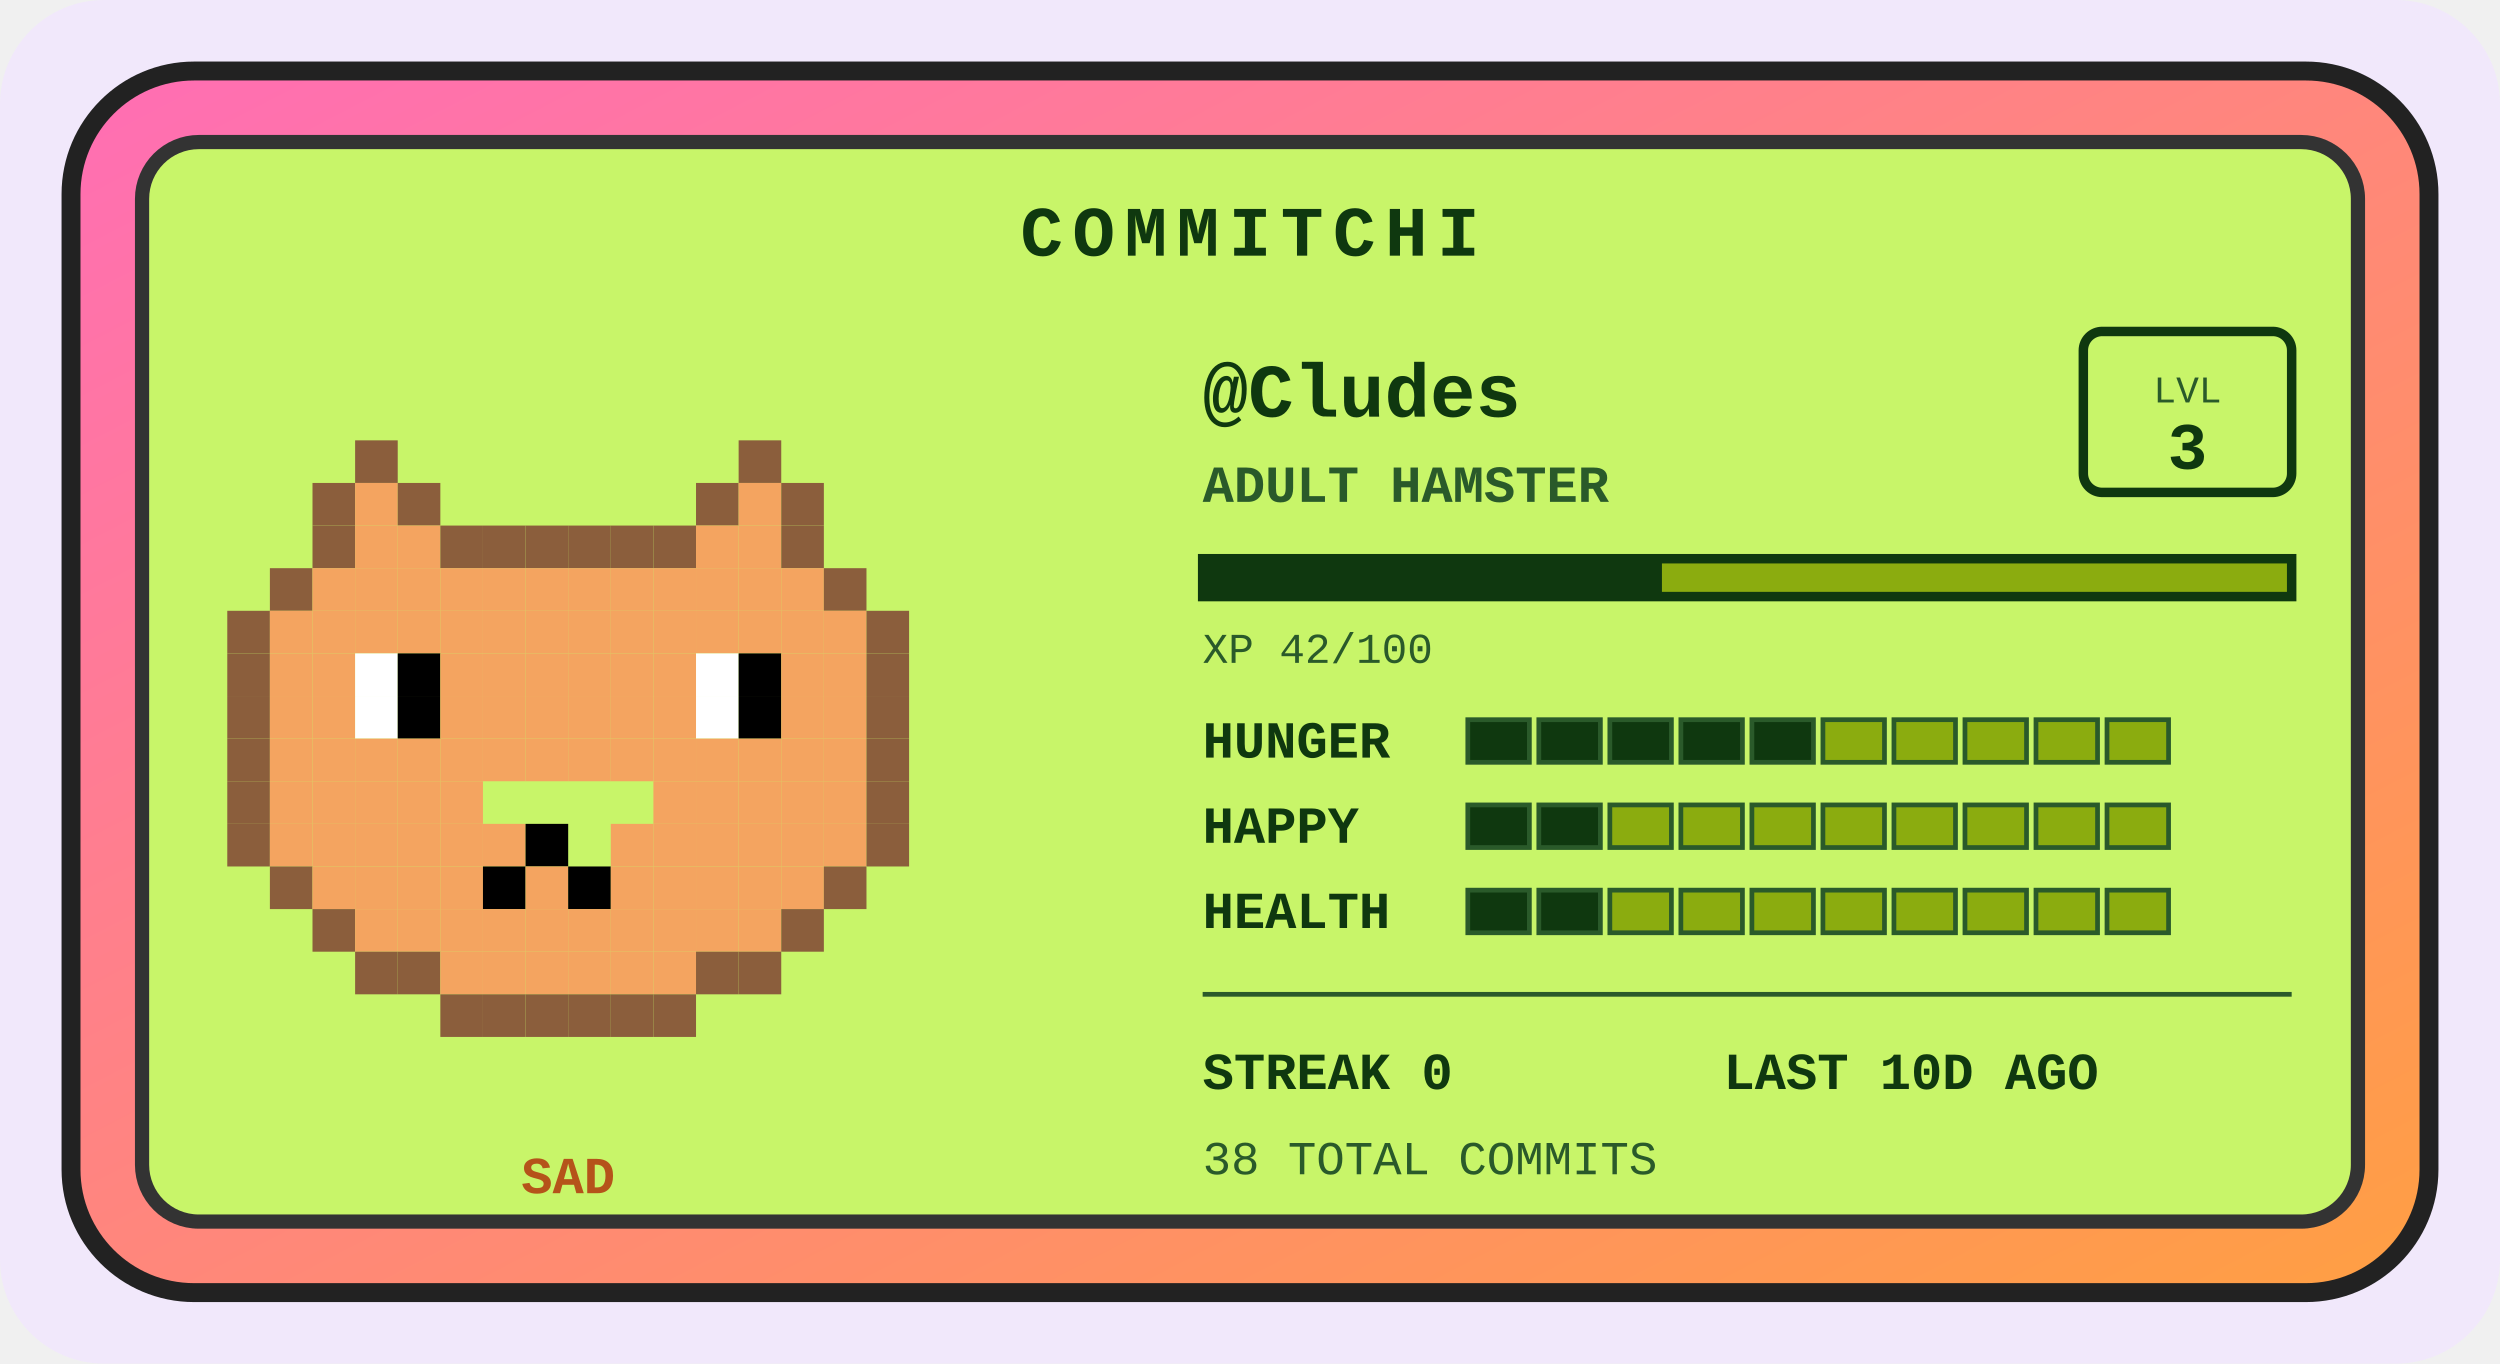
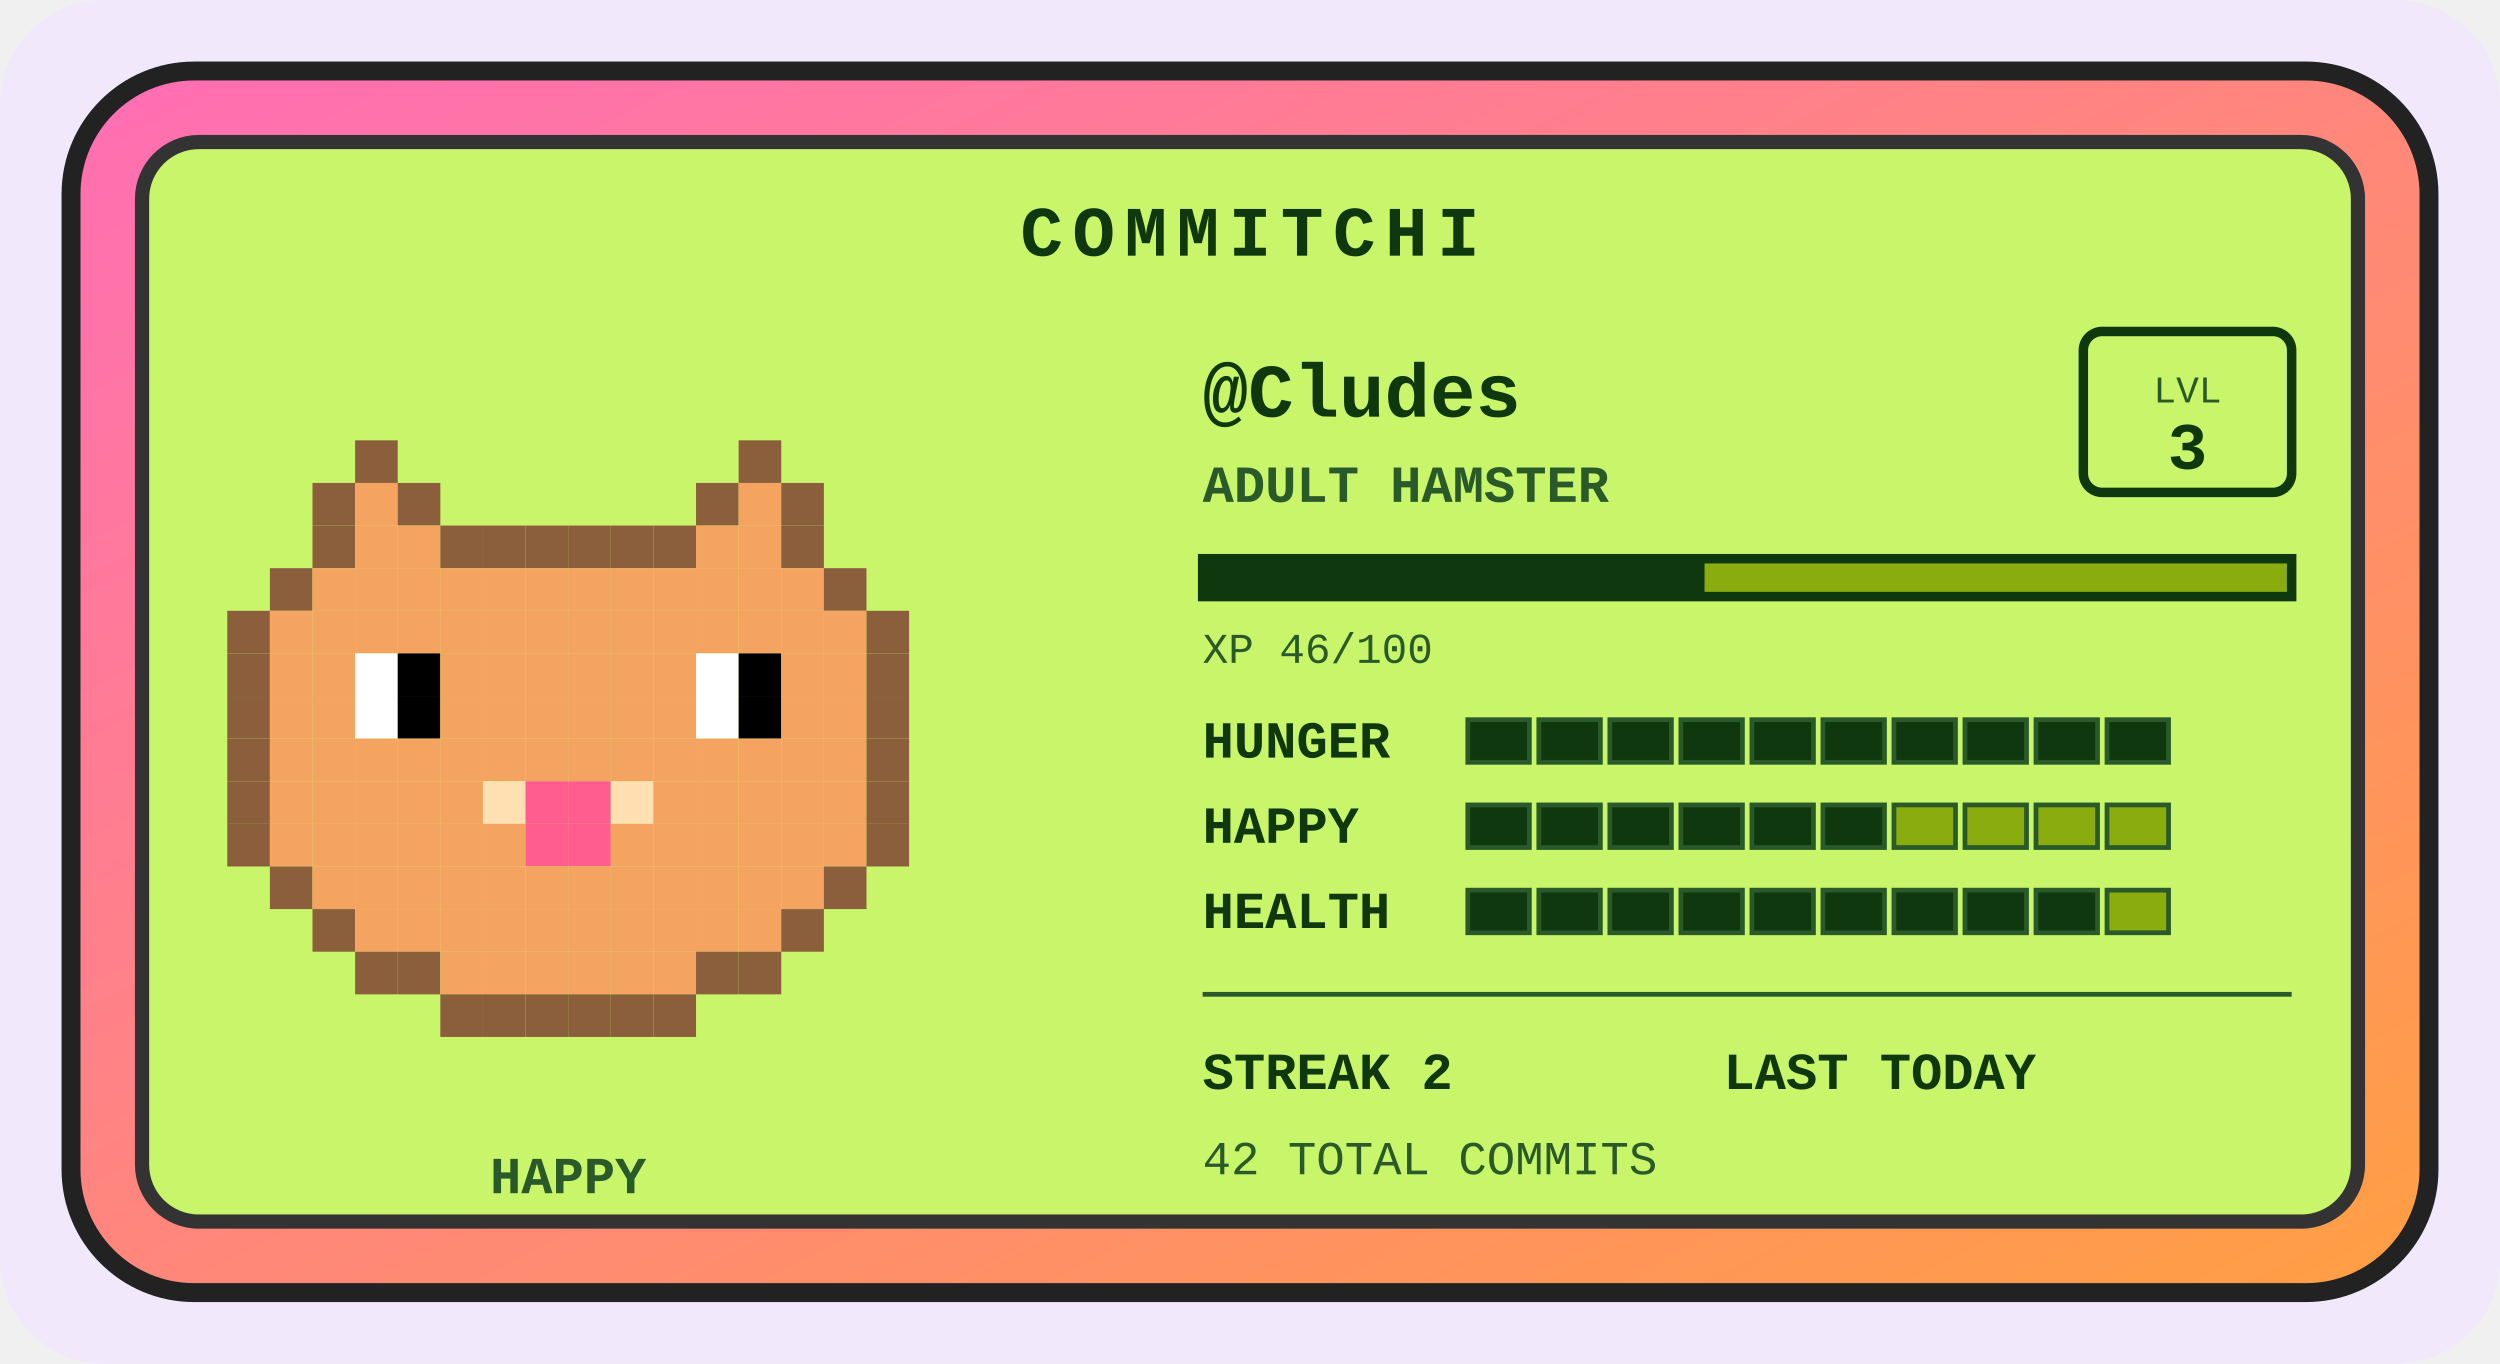
<svg xmlns="http://www.w3.org/2000/svg" width="528" height="288" viewBox="0 0 528 288" role="img" aria-label="Commitchi pet for Cludes">
  <defs>
    <linearGradient id="shell" x1="0" y1="0" x2="1" y2="1">
      <stop offset="0" stop-color="#ff6eb4" />
      <stop offset="1" stop-color="#ff9f43" />
    </linearGradient>
  </defs>
  <rect x="0" y="0" width="528" height="288" rx="22" fill="#f1e8fb" />
  <g transform="translate(14, 14)">
    <rect x="1" y="1" width="498" height="258" rx="26" fill="url(#shell)" stroke="#222" stroke-width="4" />
    <rect x="16" y="16" width="468" height="228" rx="12" fill="#c8f569" stroke="#333" stroke-width="3" />
    <text x="250" y="40" text-anchor="middle" font-family="'Courier New',monospace" font-size="15" font-weight="bold" letter-spacing="2" fill="#0f380f">COMMITCHI</text>
    <g>
      <rect x="61" y="79" width="9" height="9" fill="#8b5e3c" />
      <rect x="142" y="79" width="9" height="9" fill="#8b5e3c" />
      <rect x="52" y="88" width="9" height="9" fill="#8b5e3c" />
      <rect x="61" y="88" width="9" height="9" fill="#f4a460" />
      <rect x="70" y="88" width="9" height="9" fill="#8b5e3c" />
      <rect x="133" y="88" width="9" height="9" fill="#8b5e3c" />
      <rect x="142" y="88" width="9" height="9" fill="#f4a460" />
      <rect x="151" y="88" width="9" height="9" fill="#8b5e3c" />
      <rect x="52" y="97" width="9" height="9" fill="#8b5e3c" />
      <rect x="61" y="97" width="9" height="9" fill="#f4a460" />
      <rect x="70" y="97" width="9" height="9" fill="#f4a460" />
      <rect x="79" y="97" width="9" height="9" fill="#8b5e3c" />
      <rect x="88" y="97" width="9" height="9" fill="#8b5e3c" />
      <rect x="97" y="97" width="9" height="9" fill="#8b5e3c" />
      <rect x="106" y="97" width="9" height="9" fill="#8b5e3c" />
      <rect x="115" y="97" width="9" height="9" fill="#8b5e3c" />
      <rect x="124" y="97" width="9" height="9" fill="#8b5e3c" />
      <rect x="133" y="97" width="9" height="9" fill="#f4a460" />
      <rect x="142" y="97" width="9" height="9" fill="#f4a460" />
      <rect x="151" y="97" width="9" height="9" fill="#8b5e3c" />
      <rect x="43" y="106" width="9" height="9" fill="#8b5e3c" />
      <rect x="52" y="106" width="9" height="9" fill="#f4a460" />
      <rect x="61" y="106" width="9" height="9" fill="#f4a460" />
      <rect x="70" y="106" width="9" height="9" fill="#f4a460" />
      <rect x="79" y="106" width="9" height="9" fill="#f4a460" />
      <rect x="88" y="106" width="9" height="9" fill="#f4a460" />
      <rect x="97" y="106" width="9" height="9" fill="#f4a460" />
      <rect x="106" y="106" width="9" height="9" fill="#f4a460" />
      <rect x="115" y="106" width="9" height="9" fill="#f4a460" />
      <rect x="124" y="106" width="9" height="9" fill="#f4a460" />
      <rect x="133" y="106" width="9" height="9" fill="#f4a460" />
      <rect x="142" y="106" width="9" height="9" fill="#f4a460" />
      <rect x="151" y="106" width="9" height="9" fill="#f4a460" />
      <rect x="160" y="106" width="9" height="9" fill="#8b5e3c" />
      <rect x="34" y="115" width="9" height="9" fill="#8b5e3c" />
      <rect x="43" y="115" width="9" height="9" fill="#f4a460" />
      <rect x="52" y="115" width="9" height="9" fill="#f4a460" />
      <rect x="61" y="115" width="9" height="9" fill="#f4a460" />
      <rect x="70" y="115" width="9" height="9" fill="#f4a460" />
      <rect x="79" y="115" width="9" height="9" fill="#f4a460" />
      <rect x="88" y="115" width="9" height="9" fill="#f4a460" />
      <rect x="97" y="115" width="9" height="9" fill="#f4a460" />
      <rect x="106" y="115" width="9" height="9" fill="#f4a460" />
      <rect x="115" y="115" width="9" height="9" fill="#f4a460" />
      <rect x="124" y="115" width="9" height="9" fill="#f4a460" />
      <rect x="133" y="115" width="9" height="9" fill="#f4a460" />
      <rect x="142" y="115" width="9" height="9" fill="#f4a460" />
      <rect x="151" y="115" width="9" height="9" fill="#f4a460" />
      <rect x="160" y="115" width="9" height="9" fill="#f4a460" />
      <rect x="169" y="115" width="9" height="9" fill="#8b5e3c" />
      <rect x="34" y="124" width="9" height="9" fill="#8b5e3c" />
      <rect x="43" y="124" width="9" height="9" fill="#f4a460" />
      <rect x="52" y="124" width="9" height="9" fill="#f4a460" />
      <rect x="61" y="124" width="9" height="9" fill="#ffffff" />
      <rect x="70" y="124" width="9" height="9" fill="#000000" />
      <rect x="79" y="124" width="9" height="9" fill="#f4a460" />
      <rect x="88" y="124" width="9" height="9" fill="#f4a460" />
      <rect x="97" y="124" width="9" height="9" fill="#f4a460" />
      <rect x="106" y="124" width="9" height="9" fill="#f4a460" />
      <rect x="115" y="124" width="9" height="9" fill="#f4a460" />
      <rect x="124" y="124" width="9" height="9" fill="#f4a460" />
      <rect x="133" y="124" width="9" height="9" fill="#ffffff" />
      <rect x="142" y="124" width="9" height="9" fill="#000000" />
      <rect x="151" y="124" width="9" height="9" fill="#f4a460" />
      <rect x="160" y="124" width="9" height="9" fill="#f4a460" />
      <rect x="169" y="124" width="9" height="9" fill="#8b5e3c" />
      <rect x="34" y="133" width="9" height="9" fill="#8b5e3c" />
      <rect x="43" y="133" width="9" height="9" fill="#f4a460" />
      <rect x="52" y="133" width="9" height="9" fill="#f4a460" />
      <rect x="61" y="133" width="9" height="9" fill="#ffffff" />
      <rect x="70" y="133" width="9" height="9" fill="#000000" />
      <rect x="79" y="133" width="9" height="9" fill="#f4a460" />
      <rect x="88" y="133" width="9" height="9" fill="#f4a460" />
      <rect x="97" y="133" width="9" height="9" fill="#f4a460" />
      <rect x="106" y="133" width="9" height="9" fill="#f4a460" />
      <rect x="115" y="133" width="9" height="9" fill="#f4a460" />
      <rect x="124" y="133" width="9" height="9" fill="#f4a460" />
      <rect x="133" y="133" width="9" height="9" fill="#ffffff" />
      <rect x="142" y="133" width="9" height="9" fill="#000000" />
      <rect x="151" y="133" width="9" height="9" fill="#f4a460" />
      <rect x="160" y="133" width="9" height="9" fill="#f4a460" />
      <rect x="169" y="133" width="9" height="9" fill="#8b5e3c" />
      <rect x="34" y="142" width="9" height="9" fill="#8b5e3c" />
      <rect x="43" y="142" width="9" height="9" fill="#f4a460" />
      <rect x="52" y="142" width="9" height="9" fill="#f4a460" />
      <rect x="61" y="142" width="9" height="9" fill="#f4a460" />
      <rect x="70" y="142" width="9" height="9" fill="#f4a460" />
      <rect x="79" y="142" width="9" height="9" fill="#f4a460" />
      <rect x="88" y="142" width="9" height="9" fill="#f4a460" />
      <rect x="97" y="142" width="9" height="9" fill="#f4a460" />
      <rect x="106" y="142" width="9" height="9" fill="#f4a460" />
      <rect x="115" y="142" width="9" height="9" fill="#f4a460" />
      <rect x="124" y="142" width="9" height="9" fill="#f4a460" />
      <rect x="133" y="142" width="9" height="9" fill="#f4a460" />
      <rect x="142" y="142" width="9" height="9" fill="#f4a460" />
      <rect x="151" y="142" width="9" height="9" fill="#f4a460" />
      <rect x="160" y="142" width="9" height="9" fill="#f4a460" />
      <rect x="169" y="142" width="9" height="9" fill="#8b5e3c" />
      <rect x="34" y="151" width="9" height="9" fill="#8b5e3c" />
      <rect x="43" y="151" width="9" height="9" fill="#f4a460" />
      <rect x="52" y="151" width="9" height="9" fill="#f4a460" />
      <rect x="61" y="151" width="9" height="9" fill="#f4a460" />
      <rect x="70" y="151" width="9" height="9" fill="#f4a460" />
      <rect x="79" y="151" width="9" height="9" fill="#f4a460" />
+       <rect x="88" y="151" width="9" height="9" fill="#ffe0b2" />
+       <rect x="97" y="151" width="9" height="9" fill="#ff5d8f" />
+       <rect x="106" y="151" width="9" height="9" fill="#ff5d8f" />
+       <rect x="115" y="151" width="9" height="9" fill="#ffe0b2" />
      <rect x="124" y="151" width="9" height="9" fill="#f4a460" />
      <rect x="133" y="151" width="9" height="9" fill="#f4a460" />
      <rect x="142" y="151" width="9" height="9" fill="#f4a460" />
      <rect x="151" y="151" width="9" height="9" fill="#f4a460" />
      <rect x="160" y="151" width="9" height="9" fill="#f4a460" />
      <rect x="169" y="151" width="9" height="9" fill="#8b5e3c" />
      <rect x="34" y="160" width="9" height="9" fill="#8b5e3c" />
      <rect x="43" y="160" width="9" height="9" fill="#f4a460" />
      <rect x="52" y="160" width="9" height="9" fill="#f4a460" />
      <rect x="61" y="160" width="9" height="9" fill="#f4a460" />
      <rect x="70" y="160" width="9" height="9" fill="#f4a460" />
      <rect x="79" y="160" width="9" height="9" fill="#f4a460" />
      <rect x="88" y="160" width="9" height="9" fill="#f4a460" />
-       <rect x="97" y="160" width="9" height="9" fill="#000000" />
+       <rect x="97" y="160" width="9" height="9" fill="#ff5d8f" />
+       <rect x="106" y="160" width="9" height="9" fill="#ff5d8f" />
      <rect x="115" y="160" width="9" height="9" fill="#f4a460" />
      <rect x="124" y="160" width="9" height="9" fill="#f4a460" />
      <rect x="133" y="160" width="9" height="9" fill="#f4a460" />
      <rect x="142" y="160" width="9" height="9" fill="#f4a460" />
      <rect x="151" y="160" width="9" height="9" fill="#f4a460" />
      <rect x="160" y="160" width="9" height="9" fill="#f4a460" />
      <rect x="169" y="160" width="9" height="9" fill="#8b5e3c" />
      <rect x="43" y="169" width="9" height="9" fill="#8b5e3c" />
      <rect x="52" y="169" width="9" height="9" fill="#f4a460" />
      <rect x="61" y="169" width="9" height="9" fill="#f4a460" />
      <rect x="70" y="169" width="9" height="9" fill="#f4a460" />
      <rect x="79" y="169" width="9" height="9" fill="#f4a460" />
-       <rect x="88" y="169" width="9" height="9" fill="#000000" />
+       <rect x="88" y="169" width="9" height="9" fill="#f4a460" />
      <rect x="97" y="169" width="9" height="9" fill="#f4a460" />
-       <rect x="106" y="169" width="9" height="9" fill="#000000" />
+       <rect x="106" y="169" width="9" height="9" fill="#f4a460" />
      <rect x="115" y="169" width="9" height="9" fill="#f4a460" />
      <rect x="124" y="169" width="9" height="9" fill="#f4a460" />
      <rect x="133" y="169" width="9" height="9" fill="#f4a460" />
      <rect x="142" y="169" width="9" height="9" fill="#f4a460" />
      <rect x="151" y="169" width="9" height="9" fill="#f4a460" />
      <rect x="160" y="169" width="9" height="9" fill="#8b5e3c" />
      <rect x="52" y="178" width="9" height="9" fill="#8b5e3c" />
      <rect x="61" y="178" width="9" height="9" fill="#f4a460" />
      <rect x="70" y="178" width="9" height="9" fill="#f4a460" />
      <rect x="79" y="178" width="9" height="9" fill="#f4a460" />
      <rect x="88" y="178" width="9" height="9" fill="#f4a460" />
      <rect x="97" y="178" width="9" height="9" fill="#f4a460" />
      <rect x="106" y="178" width="9" height="9" fill="#f4a460" />
      <rect x="115" y="178" width="9" height="9" fill="#f4a460" />
      <rect x="124" y="178" width="9" height="9" fill="#f4a460" />
      <rect x="133" y="178" width="9" height="9" fill="#f4a460" />
      <rect x="142" y="178" width="9" height="9" fill="#f4a460" />
      <rect x="151" y="178" width="9" height="9" fill="#8b5e3c" />
      <rect x="61" y="187" width="9" height="9" fill="#8b5e3c" />
      <rect x="70" y="187" width="9" height="9" fill="#8b5e3c" />
      <rect x="79" y="187" width="9" height="9" fill="#f4a460" />
      <rect x="88" y="187" width="9" height="9" fill="#f4a460" />
      <rect x="97" y="187" width="9" height="9" fill="#f4a460" />
      <rect x="106" y="187" width="9" height="9" fill="#f4a460" />
      <rect x="115" y="187" width="9" height="9" fill="#f4a460" />
      <rect x="124" y="187" width="9" height="9" fill="#f4a460" />
      <rect x="133" y="187" width="9" height="9" fill="#8b5e3c" />
      <rect x="142" y="187" width="9" height="9" fill="#8b5e3c" />
      <rect x="79" y="196" width="9" height="9" fill="#8b5e3c" />
      <rect x="88" y="196" width="9" height="9" fill="#8b5e3c" />
      <rect x="97" y="196" width="9" height="9" fill="#8b5e3c" />
      <rect x="106" y="196" width="9" height="9" fill="#8b5e3c" />
      <rect x="115" y="196" width="9" height="9" fill="#8b5e3c" />
      <rect x="124" y="196" width="9" height="9" fill="#8b5e3c" />
      <animateTransform attributeName="transform" type="translate" values="0 0; 0 -5; 0 0" dur="3s" repeatCount="indefinite" />
    </g>
-     <text x="106" y="238" text-anchor="middle" font-family="'Courier New',monospace" font-size="11" font-weight="bold" fill="#b5531a">SAD</text>
+     <text x="106" y="238" text-anchor="middle" font-family="'Courier New',monospace" font-size="11" font-weight="bold" fill="#2a5a2a">HAPPY</text>
    <text x="240" y="74" font-family="'Courier New',monospace" font-size="16" font-weight="bold" fill="#0f380f">@Cludes</text>
    <text x="240" y="92" font-family="'Courier New',monospace" font-size="11" font-weight="bold" fill="#2a5a2a">ADULT HAMSTER</text>
    <rect x="426" y="56" width="44" height="34" rx="4" fill="none" stroke="#0f380f" stroke-width="2" />
    <text x="448" y="71" text-anchor="middle" font-family="'Courier New',monospace" font-size="8" fill="#2a5a2a">LVL</text>
    <text x="448" y="85" text-anchor="middle" font-family="'Courier New',monospace" font-size="14" font-weight="bold" fill="#0f380f">3</text>
    <rect x="240" y="104" width="230" height="8" fill="#8bac0f" stroke="#0f380f" stroke-width="2" />
-     <rect x="240" y="104" width="97" height="8" fill="#0f380f" />
-     <text x="240" y="126" font-family="'Courier New',monospace" font-size="9" fill="#2a5a2a">XP 42/100</text>
+     <rect x="240" y="104" width="106" height="8" fill="#0f380f" />
+     <text x="240" y="126" font-family="'Courier New',monospace" font-size="9" fill="#2a5a2a">XP 46/100</text>
    <text x="240" y="146" font-family="'Courier New',monospace" font-size="11" font-weight="bold" fill="#0f380f">HUNGER</text>
    <rect x="296" y="138" width="13" height="9" fill="#0f380f" stroke="#2a5a2a" stroke-width="1" />
    <rect x="311" y="138" width="13" height="9" fill="#0f380f" stroke="#2a5a2a" stroke-width="1" />
    <rect x="326" y="138" width="13" height="9" fill="#0f380f" stroke="#2a5a2a" stroke-width="1" />
    <rect x="341" y="138" width="13" height="9" fill="#0f380f" stroke="#2a5a2a" stroke-width="1" />
    <rect x="356" y="138" width="13" height="9" fill="#0f380f" stroke="#2a5a2a" stroke-width="1" />
-     <rect x="371" y="138" width="13" height="9" fill="#8bac0f" stroke="#2a5a2a" stroke-width="1" />
-     <rect x="386" y="138" width="13" height="9" fill="#8bac0f" stroke="#2a5a2a" stroke-width="1" />
-     <rect x="401" y="138" width="13" height="9" fill="#8bac0f" stroke="#2a5a2a" stroke-width="1" />
-     <rect x="416" y="138" width="13" height="9" fill="#8bac0f" stroke="#2a5a2a" stroke-width="1" />
-     <rect x="431" y="138" width="13" height="9" fill="#8bac0f" stroke="#2a5a2a" stroke-width="1" />
+     <rect x="371" y="138" width="13" height="9" fill="#0f380f" stroke="#2a5a2a" stroke-width="1" />
+     <rect x="386" y="138" width="13" height="9" fill="#0f380f" stroke="#2a5a2a" stroke-width="1" />
+     <rect x="401" y="138" width="13" height="9" fill="#0f380f" stroke="#2a5a2a" stroke-width="1" />
+     <rect x="416" y="138" width="13" height="9" fill="#0f380f" stroke="#2a5a2a" stroke-width="1" />
+     <rect x="431" y="138" width="13" height="9" fill="#0f380f" stroke="#2a5a2a" stroke-width="1" />
    <text x="240" y="164" font-family="'Courier New',monospace" font-size="11" font-weight="bold" fill="#0f380f">HAPPY</text>
    <rect x="296" y="156" width="13" height="9" fill="#0f380f" stroke="#2a5a2a" stroke-width="1" />
    <rect x="311" y="156" width="13" height="9" fill="#0f380f" stroke="#2a5a2a" stroke-width="1" />
-     <rect x="326" y="156" width="13" height="9" fill="#8bac0f" stroke="#2a5a2a" stroke-width="1" />
-     <rect x="341" y="156" width="13" height="9" fill="#8bac0f" stroke="#2a5a2a" stroke-width="1" />
-     <rect x="356" y="156" width="13" height="9" fill="#8bac0f" stroke="#2a5a2a" stroke-width="1" />
-     <rect x="371" y="156" width="13" height="9" fill="#8bac0f" stroke="#2a5a2a" stroke-width="1" />
+     <rect x="326" y="156" width="13" height="9" fill="#0f380f" stroke="#2a5a2a" stroke-width="1" />
+     <rect x="341" y="156" width="13" height="9" fill="#0f380f" stroke="#2a5a2a" stroke-width="1" />
+     <rect x="356" y="156" width="13" height="9" fill="#0f380f" stroke="#2a5a2a" stroke-width="1" />
+     <rect x="371" y="156" width="13" height="9" fill="#0f380f" stroke="#2a5a2a" stroke-width="1" />
    <rect x="386" y="156" width="13" height="9" fill="#8bac0f" stroke="#2a5a2a" stroke-width="1" />
    <rect x="401" y="156" width="13" height="9" fill="#8bac0f" stroke="#2a5a2a" stroke-width="1" />
    <rect x="416" y="156" width="13" height="9" fill="#8bac0f" stroke="#2a5a2a" stroke-width="1" />
    <rect x="431" y="156" width="13" height="9" fill="#8bac0f" stroke="#2a5a2a" stroke-width="1" />
    <text x="240" y="182" font-family="'Courier New',monospace" font-size="11" font-weight="bold" fill="#0f380f">HEALTH</text>
    <rect x="296" y="174" width="13" height="9" fill="#0f380f" stroke="#2a5a2a" stroke-width="1" />
    <rect x="311" y="174" width="13" height="9" fill="#0f380f" stroke="#2a5a2a" stroke-width="1" />
-     <rect x="326" y="174" width="13" height="9" fill="#8bac0f" stroke="#2a5a2a" stroke-width="1" />
-     <rect x="341" y="174" width="13" height="9" fill="#8bac0f" stroke="#2a5a2a" stroke-width="1" />
-     <rect x="356" y="174" width="13" height="9" fill="#8bac0f" stroke="#2a5a2a" stroke-width="1" />
-     <rect x="371" y="174" width="13" height="9" fill="#8bac0f" stroke="#2a5a2a" stroke-width="1" />
-     <rect x="386" y="174" width="13" height="9" fill="#8bac0f" stroke="#2a5a2a" stroke-width="1" />
-     <rect x="401" y="174" width="13" height="9" fill="#8bac0f" stroke="#2a5a2a" stroke-width="1" />
-     <rect x="416" y="174" width="13" height="9" fill="#8bac0f" stroke="#2a5a2a" stroke-width="1" />
+     <rect x="326" y="174" width="13" height="9" fill="#0f380f" stroke="#2a5a2a" stroke-width="1" />
+     <rect x="341" y="174" width="13" height="9" fill="#0f380f" stroke="#2a5a2a" stroke-width="1" />
+     <rect x="356" y="174" width="13" height="9" fill="#0f380f" stroke="#2a5a2a" stroke-width="1" />
+     <rect x="371" y="174" width="13" height="9" fill="#0f380f" stroke="#2a5a2a" stroke-width="1" />
+     <rect x="386" y="174" width="13" height="9" fill="#0f380f" stroke="#2a5a2a" stroke-width="1" />
+     <rect x="401" y="174" width="13" height="9" fill="#0f380f" stroke="#2a5a2a" stroke-width="1" />
+     <rect x="416" y="174" width="13" height="9" fill="#0f380f" stroke="#2a5a2a" stroke-width="1" />
    <rect x="431" y="174" width="13" height="9" fill="#8bac0f" stroke="#2a5a2a" stroke-width="1" />
    <line x1="240" y1="196" x2="470" y2="196" stroke="#2a5a2a" stroke-width="1" />
-     <text x="240" y="216" font-family="'Courier New',monospace" font-size="11" font-weight="bold" fill="#0f380f">STREAK 0</text>
-     <text x="350" y="216" font-family="'Courier New',monospace" font-size="11" font-weight="bold" fill="#0f380f">LAST 10D AGO</text>
-     <text x="240" y="234" font-family="'Courier New',monospace" font-size="10" fill="#2a5a2a">38 TOTAL COMMITS</text>
+     <text x="240" y="216" font-family="'Courier New',monospace" font-size="11" font-weight="bold" fill="#0f380f">STREAK 2</text>
+     <text x="350" y="216" font-family="'Courier New',monospace" font-size="11" font-weight="bold" fill="#0f380f">LAST TODAY</text>
+     <text x="240" y="234" font-family="'Courier New',monospace" font-size="10" fill="#2a5a2a">42 TOTAL COMMITS</text>
  </g>
</svg>
